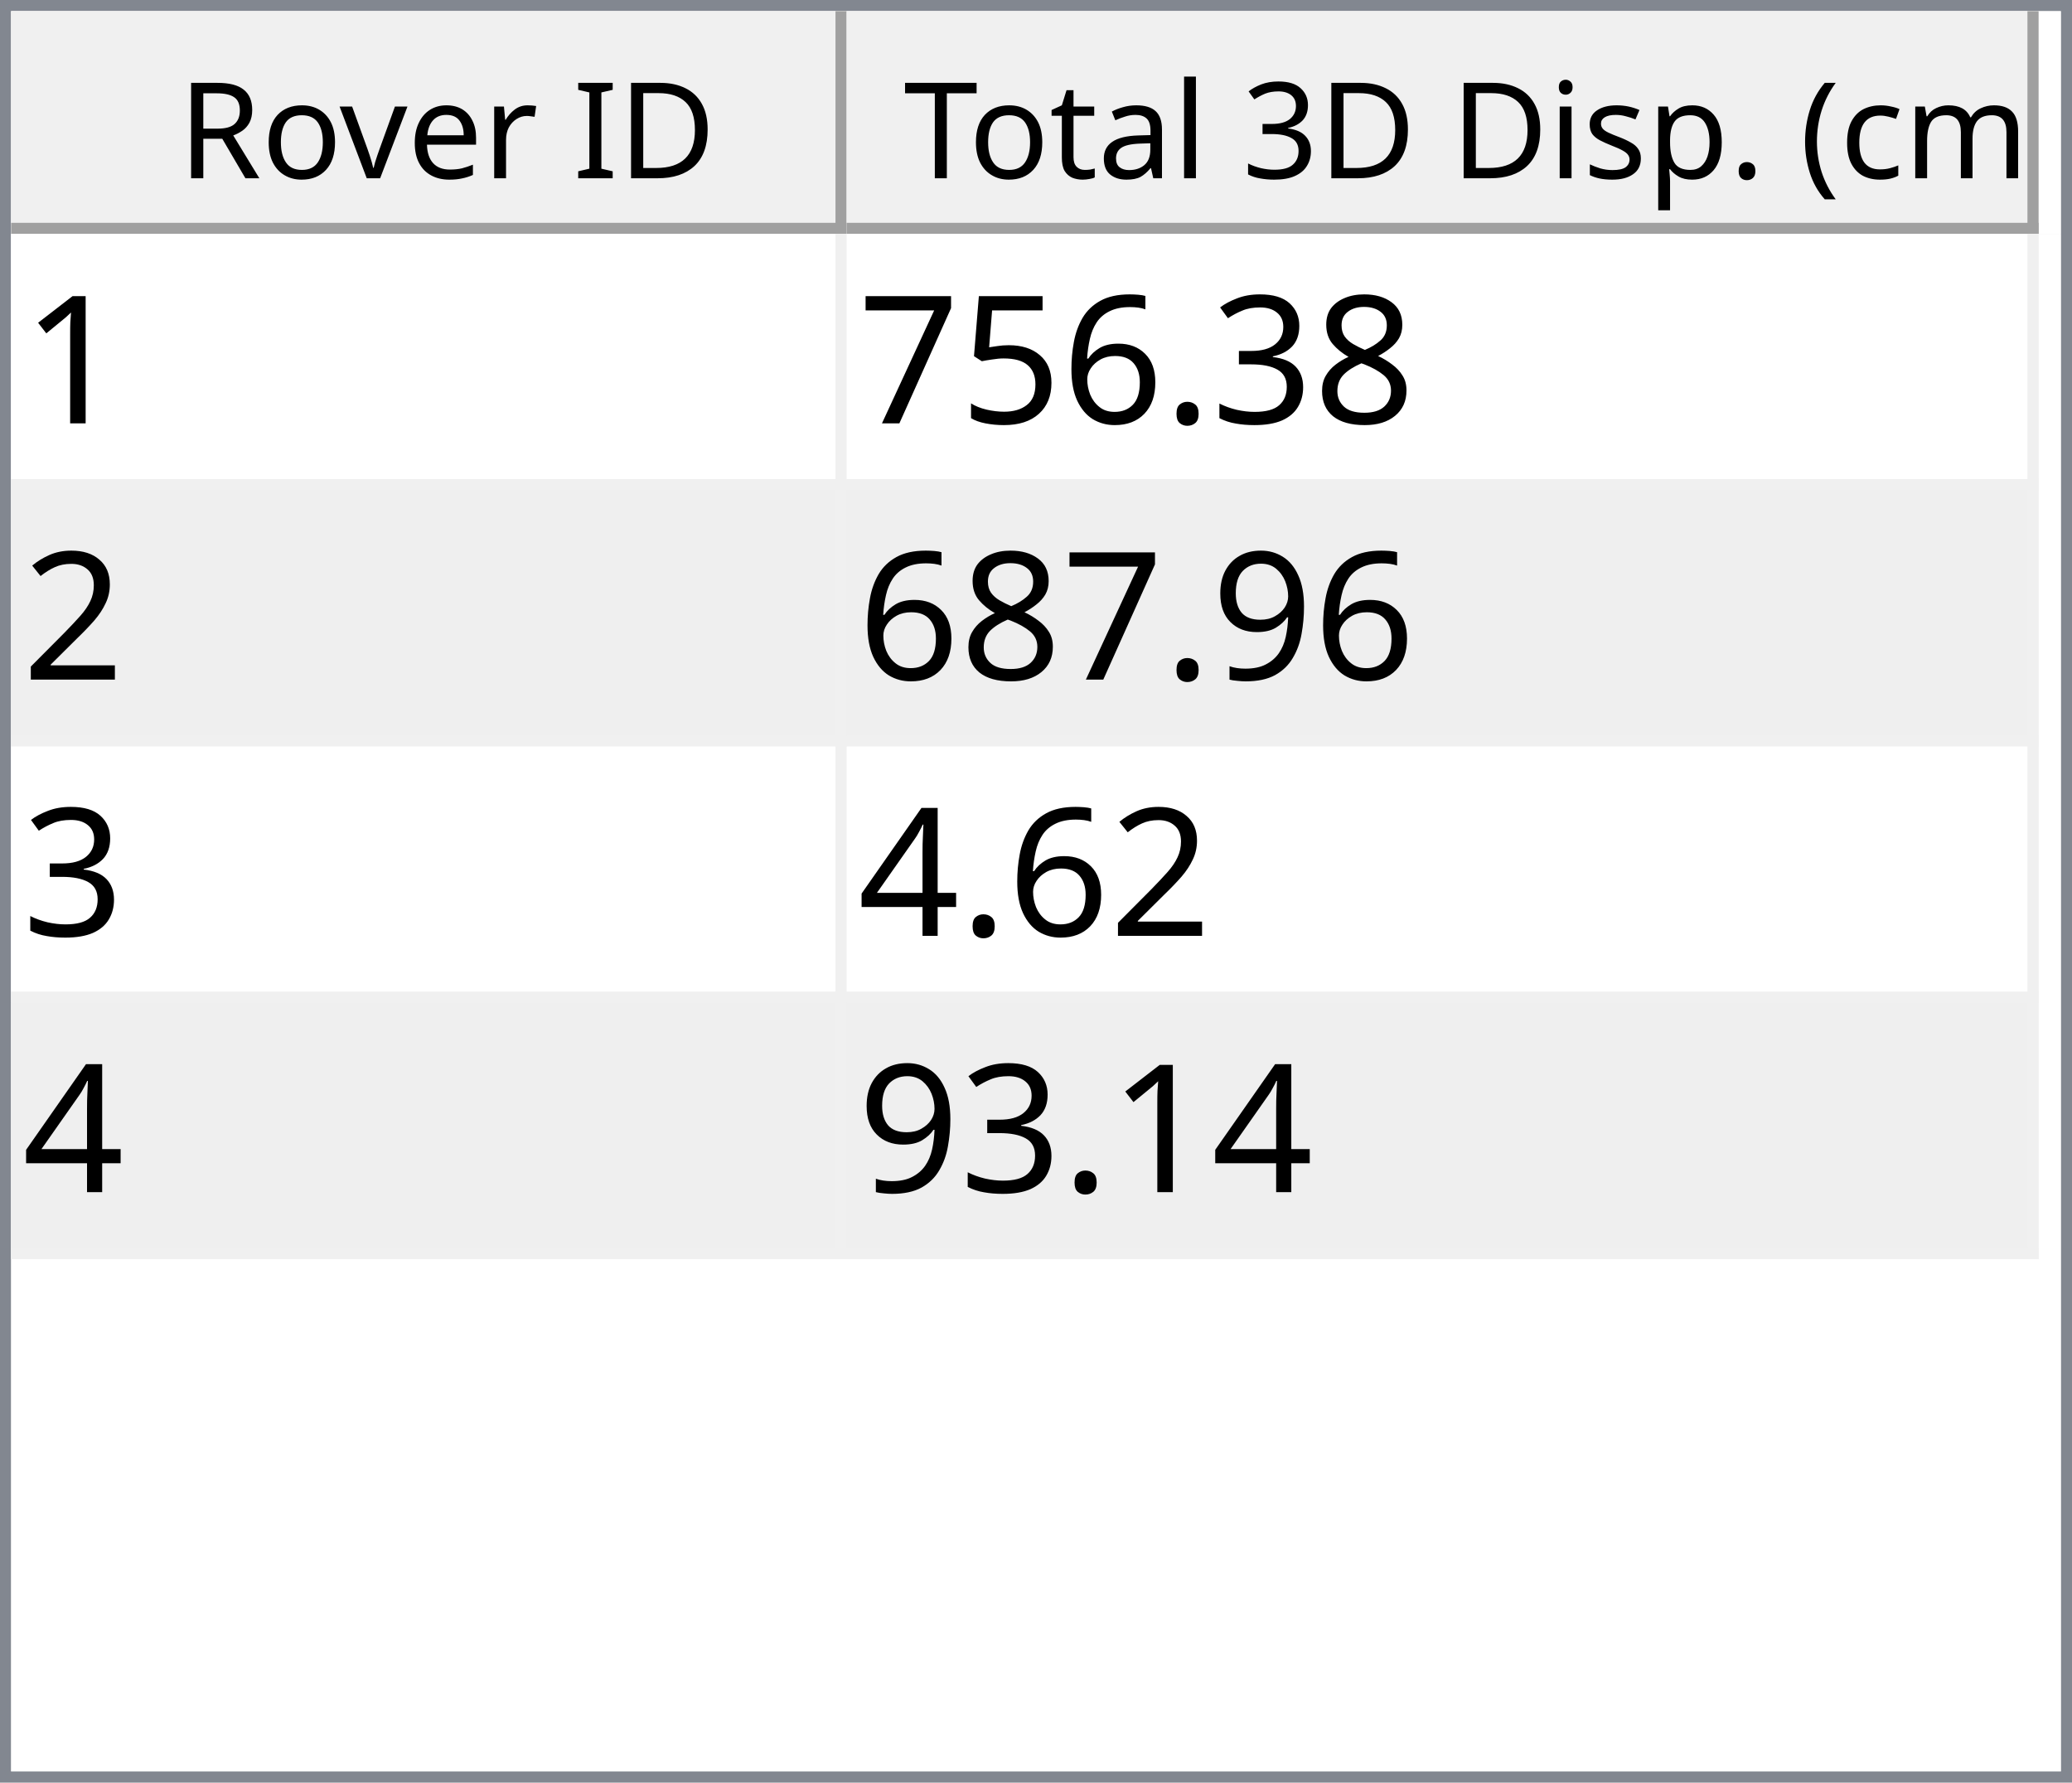
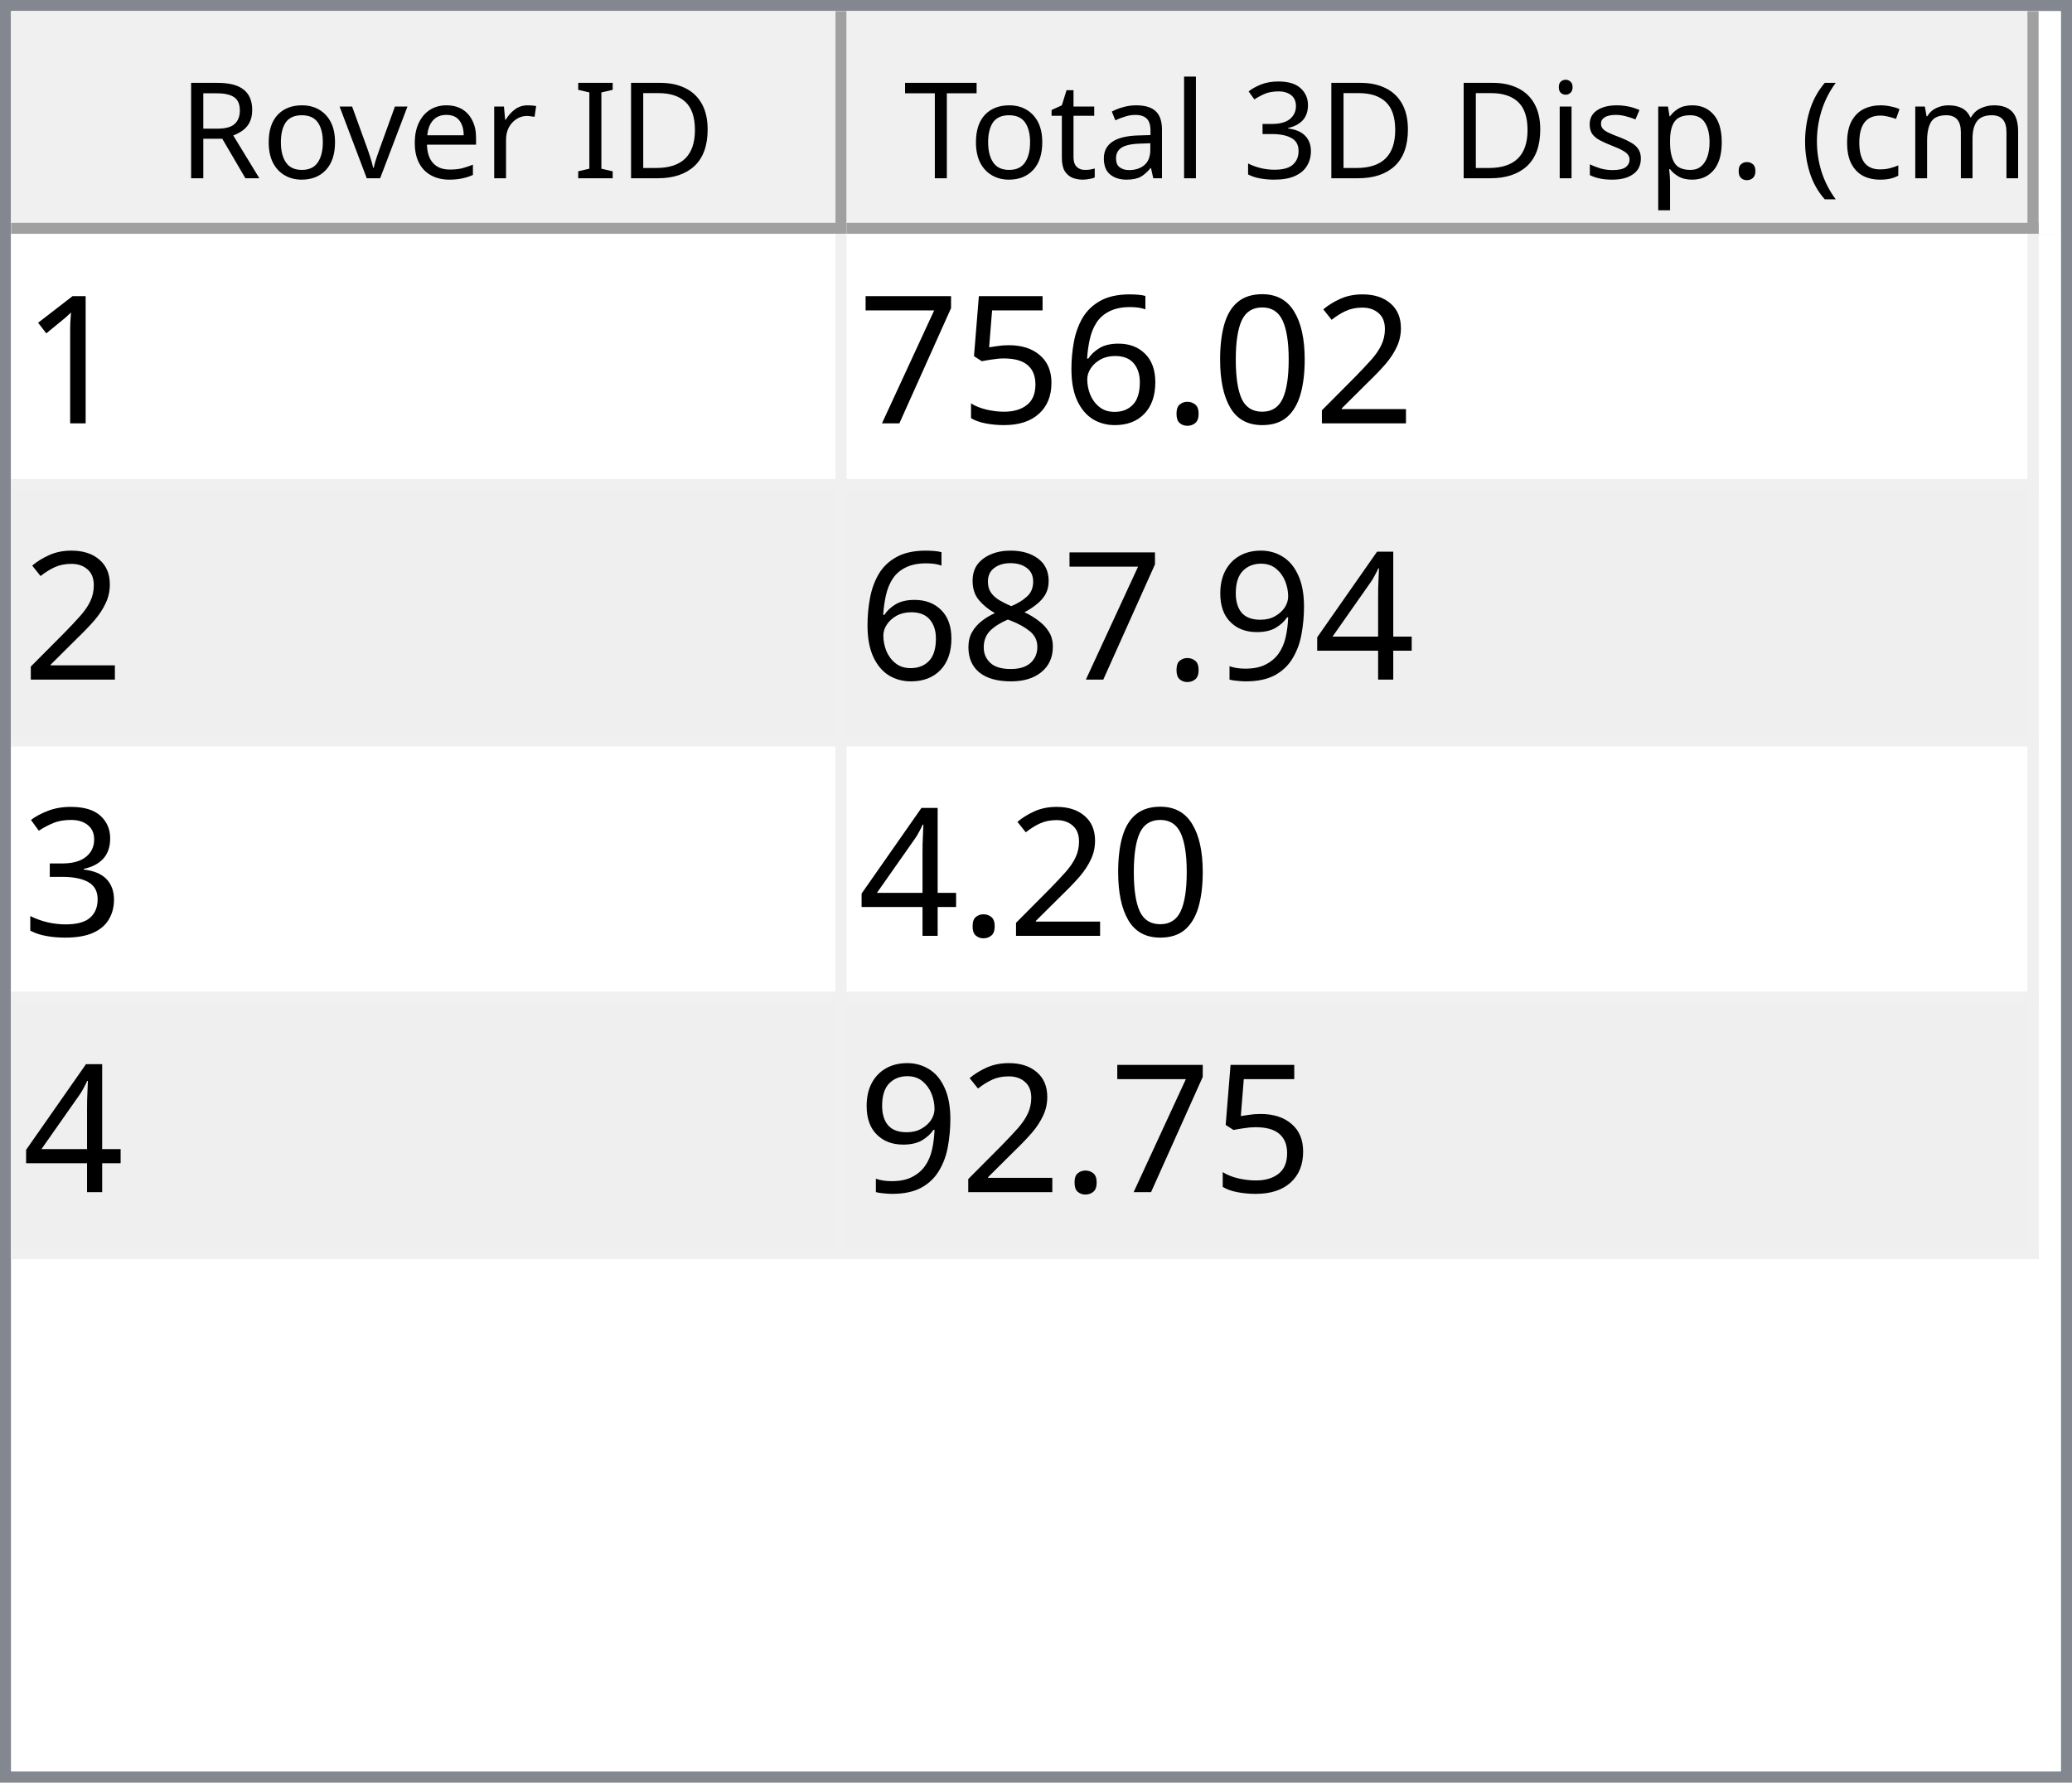
<svg xmlns="http://www.w3.org/2000/svg" style="fill-opacity:1; color-rendering:auto; color-interpolation:auto; text-rendering:auto; stroke:black; stroke-linecap:square; stroke-miterlimit:10; shape-rendering:auto; stroke-opacity:1; fill:black; stroke-dasharray:none; font-weight:normal; stroke-width:1; font-family:'Dialog'; font-style:normal; stroke-linejoin:miter; font-size:12px; stroke-dashoffset:0; image-rendering:auto;" width="186" height="160">
  <defs id="genericDefs" />
  <g>
    <defs id="defs1">
      <clipPath clipPathUnits="userSpaceOnUse" id="clipPath1">
        <path d="M0 0 L186 0 L186 160 L0 160 L0 0 Z" />
      </clipPath>
      <clipPath clipPathUnits="userSpaceOnUse" id="clipPath2">
        <path d="M0 0 L0 160 L186 160 L186 0 Z" />
      </clipPath>
      <clipPath clipPathUnits="userSpaceOnUse" id="clipPath3">
        <path d="M0 0 L0 20 L184 20 L184 0 Z" />
      </clipPath>
      <clipPath clipPathUnits="userSpaceOnUse" id="clipPath4">
        <path d="M0 0 L0 20 L75 20 L75 0 Z" />
      </clipPath>
      <clipPath clipPathUnits="userSpaceOnUse" id="clipPath5">
        <path d="M1 1 L1 19 L74 19 L74 1 Z" />
      </clipPath>
      <clipPath clipPathUnits="userSpaceOnUse" id="clipPath6">
        <path d="M0 0 L0 18 L73 18 L73 0 Z" />
      </clipPath>
      <clipPath clipPathUnits="userSpaceOnUse" id="clipPath7">
        <path d="M-0.5 -0.5 L-0.5 19.5 L74.5 19.5 L74.5 -0.5 Z" />
      </clipPath>
      <clipPath clipPathUnits="userSpaceOnUse" id="clipPath8">
        <path d="M0 0 L0 20 L107 20 L107 0 Z" />
      </clipPath>
      <clipPath clipPathUnits="userSpaceOnUse" id="clipPath9">
        <path d="M1 1 L1 19 L106 19 L106 1 Z" />
      </clipPath>
      <clipPath clipPathUnits="userSpaceOnUse" id="clipPath10">
        <path d="M0 0 L0 18 L105 18 L105 0 Z" />
      </clipPath>
      <clipPath clipPathUnits="userSpaceOnUse" id="clipPath11">
        <path d="M-0.5 -0.5 L-0.5 19.5 L106.5 19.5 L106.5 -0.5 Z" />
      </clipPath>
      <clipPath clipPathUnits="userSpaceOnUse" id="clipPath12">
        <path d="M0 0 L0 138 L184 138 L184 0 Z" />
      </clipPath>
      <clipPath clipPathUnits="userSpaceOnUse" id="clipPath13">
        <path d="M0 0 L0 92 L182 92 L182 0 Z" />
      </clipPath>
      <clipPath clipPathUnits="userSpaceOnUse" id="clipPath14">
        <path d="M-0.5 -0.5 L-0.5 91.5 L181.5 91.5 L181.5 -0.5 Z" />
      </clipPath>
      <clipPath clipPathUnits="userSpaceOnUse" id="clipPath15">
        <path d="M0 0 L0 22 L74 22 L74 0 Z" />
      </clipPath>
      <clipPath clipPathUnits="userSpaceOnUse" id="clipPath16">
        <path d="M0 0 L0 22 L106 22 L106 0 Z" />
      </clipPath>
      <font horiz-adv-x="64.551" id="font1">
        <font-face ascent="107.91" descent="25.098" units-per-em="100" style="font-style:normal; font-family:Segoe UI; font-weight:normal;" />
        <missing-glyph horiz-adv-x="64.551" d="M8.109 0 L8.109 68.266 L56.453 68.266 L56.453 0 L8.109 0 ZM15.328 7.234 L49.219 7.234 L49.219 61.031 L15.328 61.031 L15.328 7.234 Z" />
        <glyph unicode="D" horiz-adv-x="70.117" d="M9.188 0 L9.188 70.016 L28.516 70.016 Q65.531 70.016 65.531 35.891 Q65.531 19.672 55.25 9.836 Q44.969 0 27.734 0 L9.188 0 ZM17.391 62.594 L17.391 7.422 L27.828 7.422 Q41.609 7.422 49.273 14.797 Q56.938 22.172 56.938 35.688 Q56.938 62.594 28.328 62.594 L17.391 62.594 Z" />
        <glyph unicode="I" horiz-adv-x="26.611" d="M17.391 0 L9.188 0 L9.188 70.016 L17.391 70.016 L17.391 0 Z" />
        <glyph unicode=" " horiz-adv-x="27.393" d="" />
        <glyph unicode="r" horiz-adv-x="34.766" d="M34.188 41.891 Q32.078 43.5 28.125 43.5 Q23 43.5 19.555 38.672 Q16.109 33.844 16.109 25.484 L16.109 0 L8.109 0 L8.109 50 L16.109 50 L16.109 39.703 L16.312 39.703 Q18.016 44.969 21.531 47.922 Q25.047 50.875 29.391 50.875 Q32.516 50.875 34.188 50.203 L34.188 41.891 Z" />
        <glyph unicode="e" horiz-adv-x="52.295" d="M48.297 23 L12.984 23 Q13.188 14.656 17.484 10.109 Q21.781 5.562 29.297 5.562 Q37.75 5.562 44.828 11.141 L44.828 3.609 Q38.234 -1.172 27.391 -1.172 Q16.797 -1.172 10.742 5.641 Q4.688 12.453 4.688 24.812 Q4.688 36.469 11.305 43.82 Q17.922 51.172 27.734 51.172 Q37.547 51.172 42.922 44.828 Q48.297 38.484 48.297 27.203 L48.297 23 ZM40.094 29.781 Q40.047 36.719 36.75 40.578 Q33.453 44.438 27.594 44.438 Q21.922 44.438 17.969 40.383 Q14.016 36.328 13.094 29.781 L40.094 29.781 Z" />
        <glyph unicode="v" horiz-adv-x="47.9" d="M47.406 50 L27.484 0 L19.625 0 L0.688 50 L9.469 50 L22.172 13.672 Q23.578 9.672 23.922 6.688 L24.125 6.688 Q24.609 10.453 25.688 13.484 L38.969 50 L47.406 50 Z" />
        <glyph unicode="o" horiz-adv-x="58.594" d="M29 -1.172 Q17.922 -1.172 11.305 5.836 Q4.688 12.844 4.688 24.422 Q4.688 37.016 11.57 44.094 Q18.453 51.172 30.172 51.172 Q41.359 51.172 47.633 44.289 Q53.906 37.406 53.906 25.203 Q53.906 13.234 47.141 6.031 Q40.375 -1.172 29 -1.172 ZM29.594 44.438 Q21.875 44.438 17.383 39.188 Q12.891 33.938 12.891 24.703 Q12.891 15.828 17.43 10.695 Q21.969 5.562 29.594 5.562 Q37.359 5.562 41.531 10.594 Q45.703 15.625 45.703 24.906 Q45.703 34.281 41.531 39.359 Q37.359 44.438 29.594 44.438 Z" />
        <glyph unicode="R" horiz-adv-x="59.814" d="M59.375 0 L49.609 0 L37.891 19.625 Q36.281 22.359 34.766 24.289 Q33.25 26.219 31.664 27.438 Q30.078 28.656 28.25 29.219 Q26.422 29.781 24.125 29.781 L17.391 29.781 L17.391 0 L9.188 0 L9.188 70.016 L30.078 70.016 Q34.672 70.016 38.555 68.867 Q42.438 67.719 45.289 65.375 Q48.141 63.031 49.758 59.547 Q51.375 56.062 51.375 51.375 Q51.375 47.703 50.273 44.656 Q49.172 41.609 47.148 39.211 Q45.125 36.812 42.266 35.133 Q39.406 33.453 35.844 32.516 L35.844 32.328 Q37.594 31.547 38.891 30.547 Q40.188 29.547 41.359 28.18 Q42.531 26.812 43.68 25.078 Q44.828 23.344 46.234 21.047 L59.375 0 ZM17.391 62.594 L17.391 37.203 L28.516 37.203 Q31.594 37.203 34.203 38.133 Q36.812 39.062 38.719 40.797 Q40.625 42.531 41.703 45.047 Q42.781 47.562 42.781 50.688 Q42.781 56.297 39.141 59.445 Q35.5 62.594 28.609 62.594 L17.391 62.594 Z" />
        <glyph unicode=")" horiz-adv-x="30.176" d="M8.297 -15.922 L1.172 -15.922 Q16.406 2.344 16.406 26.812 Q16.406 51.469 1.078 70.016 L8.297 70.016 Q23.531 52.156 23.531 26.703 Q23.531 1.375 8.297 -15.922 Z" />
        <glyph unicode="m" horiz-adv-x="86.133" d="M79.109 0 L71.094 0 L71.094 28.719 Q71.094 37.016 68.531 40.727 Q65.969 44.438 59.906 44.438 Q54.781 44.438 51.195 39.75 Q47.609 35.062 47.609 28.516 L47.609 0 L39.594 0 L39.594 29.688 Q39.594 44.438 28.219 44.438 Q22.953 44.438 19.531 40.016 Q16.109 35.594 16.109 28.516 L16.109 0 L8.109 0 L8.109 50 L16.109 50 L16.109 42.094 L16.312 42.094 Q21.625 51.172 31.844 51.172 Q36.969 51.172 40.773 48.312 Q44.578 45.453 46 40.828 Q51.562 51.172 62.594 51.172 Q79.109 51.172 79.109 30.812 L79.109 0 Z" />
        <glyph unicode="c" horiz-adv-x="46.191" d="M42.188 2.297 Q36.422 -1.172 28.516 -1.172 Q17.828 -1.172 11.258 5.789 Q4.688 12.75 4.688 23.828 Q4.688 36.188 11.766 43.68 Q18.844 51.172 30.672 51.172 Q37.25 51.172 42.281 48.734 L42.281 40.531 Q36.719 44.438 30.375 44.438 Q22.703 44.438 17.797 38.945 Q12.891 33.453 12.891 24.516 Q12.891 15.719 17.508 10.641 Q22.125 5.562 29.891 5.562 Q36.422 5.562 42.188 9.906 L42.188 2.297 Z" />
        <glyph unicode="(" horiz-adv-x="30.176" d="M29.109 -15.922 L21.969 -15.922 Q6.844 1.375 6.844 26.703 Q6.844 52.156 21.969 70.016 L29.203 70.016 Q13.875 51.469 13.875 26.812 Q13.875 2.344 29.109 -15.922 Z" />
        <glyph unicode="." horiz-adv-x="21.68" d="M10.891 -1.078 Q8.641 -1.078 7.055 0.539 Q5.469 2.156 5.469 4.391 Q5.469 6.641 7.055 8.273 Q8.641 9.906 10.891 9.906 Q13.188 9.906 14.797 8.273 Q16.406 6.641 16.406 4.391 Q16.406 2.156 14.797 0.539 Q13.188 -1.078 10.891 -1.078 Z" />
        <glyph unicode="p" horiz-adv-x="58.789" d="M16.312 7.234 L16.109 7.234 L16.109 -23 L8.109 -23 L8.109 50 L16.109 50 L16.109 41.219 L16.312 41.219 Q22.219 51.172 33.594 51.172 Q43.266 51.172 48.688 44.461 Q54.109 37.75 54.109 26.469 Q54.109 13.922 48 6.375 Q41.891 -1.172 31.297 -1.172 Q21.578 -1.172 16.312 7.234 ZM16.109 27.391 L16.109 20.406 Q16.109 14.203 20.141 9.883 Q24.172 5.562 30.375 5.562 Q37.641 5.562 41.773 11.133 Q45.906 16.703 45.906 26.609 Q45.906 34.969 42.047 39.703 Q38.188 44.438 31.594 44.438 Q24.609 44.438 20.359 39.578 Q16.109 34.719 16.109 27.391 Z" />
        <glyph unicode="s" horiz-adv-x="42.432" d="M5.078 1.812 L5.078 10.406 Q11.625 5.562 19.484 5.562 Q30.031 5.562 30.031 12.594 Q30.031 14.594 29.125 15.992 Q28.219 17.391 26.68 18.461 Q25.141 19.531 23.07 20.383 Q21 21.234 18.609 22.172 Q15.281 23.484 12.766 24.828 Q10.25 26.172 8.57 27.859 Q6.891 29.547 6.031 31.695 Q5.172 33.844 5.172 36.719 Q5.172 40.234 6.789 42.945 Q8.406 45.656 11.086 47.484 Q13.766 49.312 17.211 50.242 Q20.656 51.172 24.312 51.172 Q30.812 51.172 35.938 48.922 L35.938 40.828 Q30.422 44.438 23.25 44.438 Q21 44.438 19.195 43.922 Q17.391 43.406 16.094 42.477 Q14.797 41.547 14.086 40.258 Q13.375 38.969 13.375 37.406 Q13.375 35.453 14.086 34.133 Q14.797 32.812 16.164 31.789 Q17.531 30.766 19.484 29.938 Q21.438 29.109 23.922 28.125 Q27.25 26.859 29.883 25.516 Q32.516 24.172 34.375 22.484 Q36.234 20.797 37.234 18.602 Q38.234 16.406 38.234 13.375 Q38.234 9.672 36.602 6.938 Q34.969 4.203 32.234 2.398 Q29.5 0.594 25.93 -0.289 Q22.359 -1.172 18.453 -1.172 Q10.75 -1.172 5.078 1.812 Z" />
        <glyph unicode="i" horiz-adv-x="24.219" d="M12.203 62.703 Q10.062 62.703 8.547 64.164 Q7.031 65.625 7.031 67.875 Q7.031 70.125 8.547 71.609 Q10.062 73.094 12.203 73.094 Q14.406 73.094 15.945 71.609 Q17.484 70.125 17.484 67.875 Q17.484 65.719 15.945 64.211 Q14.406 62.703 12.203 62.703 ZM16.109 0 L8.109 0 L8.109 50 L16.109 50 L16.109 0 Z" />
        <glyph unicode="3" horiz-adv-x="53.906" d="M46.531 19.828 Q46.531 15.094 44.75 11.211 Q42.969 7.328 39.719 4.57 Q36.469 1.812 31.93 0.297 Q27.391 -1.219 21.922 -1.219 Q11.922 -1.219 6 2.594 L6 11.188 Q13.094 5.609 22.219 5.609 Q25.875 5.609 28.828 6.539 Q31.781 7.469 33.906 9.227 Q36.031 10.984 37.18 13.477 Q38.328 15.969 38.328 19.094 Q38.328 32.812 18.797 32.812 L12.984 32.812 L12.984 39.594 L18.5 39.594 Q35.797 39.594 35.797 52.484 Q35.797 64.406 22.609 64.406 Q15.188 64.406 8.688 59.422 L8.688 67.188 Q15.375 71.188 24.609 71.188 Q29 71.188 32.57 69.969 Q36.141 68.75 38.68 66.555 Q41.219 64.359 42.609 61.281 Q44 58.203 44 54.5 Q44 40.672 30.031 36.719 L30.031 36.531 Q33.594 36.141 36.625 34.797 Q39.656 33.453 41.852 31.305 Q44.047 29.156 45.289 26.25 Q46.531 23.344 46.531 19.828 Z" />
        <glyph unicode="l" horiz-adv-x="24.219" d="M16.109 0 L8.109 0 L8.109 74.031 L16.109 74.031 L16.109 0 Z" />
        <glyph unicode="a" horiz-adv-x="50.879" d="M43.891 0 L35.891 0 L35.891 7.812 L35.688 7.812 Q30.469 -1.172 20.312 -1.172 Q12.844 -1.172 8.617 2.781 Q4.391 6.734 4.391 13.281 Q4.391 27.297 20.906 29.594 L35.891 31.688 Q35.891 44.438 25.594 44.438 Q16.547 44.438 9.281 38.281 L9.281 46.484 Q16.656 51.172 26.266 51.172 Q43.891 51.172 43.891 32.516 L43.891 0 ZM35.891 25.297 L23.828 23.641 Q18.266 22.859 15.43 20.875 Q12.594 18.891 12.594 13.875 Q12.594 10.203 15.211 7.883 Q17.828 5.562 22.172 5.562 Q28.125 5.562 32.008 9.742 Q35.891 13.922 35.891 20.312 L35.891 25.297 Z" />
        <glyph unicode="t" horiz-adv-x="33.887" d="M31.297 0.484 Q28.469 -1.078 23.828 -1.078 Q10.688 -1.078 10.688 13.578 L10.688 43.172 L2.094 43.172 L2.094 50 L10.688 50 L10.688 62.203 L18.703 64.797 L18.703 50 L31.297 50 L31.297 43.172 L18.703 43.172 L18.703 14.984 Q18.703 9.969 20.414 7.82 Q22.125 5.672 26.078 5.672 Q29.109 5.672 31.297 7.328 L31.297 0.484 Z" />
        <glyph unicode="T" horiz-adv-x="52.393" d="M50.594 62.594 L30.375 62.594 L30.375 0 L22.172 0 L22.172 62.594 L2 62.594 L2 70.016 L50.594 70.016 L50.594 62.594 Z" />
      </font>
      <font horiz-adv-x="75.0" id="font2">
        <font-face ascent="100.537" descent="21.973" units-per-em="100" style="font-style:normal; font-family:sans-serif; font-weight:normal;" />
        <missing-glyph horiz-adv-x="75.0" d="M12.5 0 L12.5 62.5 L62.5 62.5 L62.5 0 L12.5 0 ZM14.062 1.562 L60.938 1.562 L60.938 60.938 L14.062 60.938 L14.062 1.562 Z" />
        <glyph unicode="1" horiz-adv-x="55.615" d="M37.25 0 L28.469 0 L28.469 56 Q25.297 52.984 20.141 49.953 Q14.984 46.922 10.891 45.406 L10.891 53.906 Q18.266 57.375 23.781 62.305 Q29.297 67.234 31.594 71.875 L37.25 71.875 L37.25 0 Z" />
-         <glyph unicode="8" horiz-adv-x="55.615" d="M17.672 38.812 Q12.203 40.828 9.57 44.539 Q6.938 48.25 6.938 53.422 Q6.938 61.234 12.555 66.555 Q18.172 71.875 27.484 71.875 Q36.859 71.875 42.578 66.43 Q48.297 60.984 48.297 53.172 Q48.297 48.188 45.68 44.508 Q43.062 40.828 37.75 38.812 Q44.344 36.672 47.781 31.883 Q51.219 27.094 51.219 20.453 Q51.219 11.281 44.727 5.031 Q38.234 -1.219 27.641 -1.219 Q17.047 -1.219 10.547 5.055 Q4.047 11.328 4.047 20.703 Q4.047 27.688 7.594 32.398 Q11.141 37.109 17.672 38.812 ZM15.922 53.719 Q15.922 48.641 19.195 45.414 Q22.469 42.188 27.688 42.188 Q32.766 42.188 36.016 45.383 Q39.266 48.578 39.266 53.219 Q39.266 58.062 35.914 61.359 Q32.562 64.656 27.594 64.656 Q22.562 64.656 19.242 61.43 Q15.922 58.203 15.922 53.719 ZM13.094 20.656 Q13.094 16.891 14.875 13.375 Q16.656 9.859 20.172 7.93 Q23.688 6 27.734 6 Q34.031 6 38.133 10.055 Q42.234 14.109 42.234 20.359 Q42.234 26.703 38.016 30.859 Q33.797 35.016 27.438 35.016 Q21.234 35.016 17.164 30.914 Q13.094 26.812 13.094 20.656 Z" />
-         <glyph unicode="3" horiz-adv-x="55.615" d="M4.203 18.891 L12.984 20.062 Q14.5 12.594 18.141 9.297 Q21.781 6 27 6 Q33.203 6 37.477 10.297 Q41.75 14.594 41.75 20.953 Q41.75 27 37.797 30.93 Q33.844 34.859 27.734 34.859 Q25.25 34.859 21.531 33.891 L22.516 41.609 Q23.391 41.5 23.922 41.5 Q29.547 41.5 34.039 44.43 Q38.531 47.359 38.531 53.469 Q38.531 58.297 35.258 61.477 Q31.984 64.656 26.812 64.656 Q21.688 64.656 18.266 61.43 Q14.844 58.203 13.875 51.766 L5.078 53.328 Q6.688 62.156 12.398 67.016 Q18.109 71.875 26.609 71.875 Q32.469 71.875 37.398 69.359 Q42.328 66.844 44.945 62.5 Q47.562 58.156 47.562 53.266 Q47.562 48.641 45.07 44.828 Q42.578 41.016 37.703 38.766 Q44.047 37.312 47.562 32.695 Q51.078 28.078 51.078 21.141 Q51.078 11.766 44.242 5.25 Q37.406 -1.266 26.953 -1.266 Q17.531 -1.266 11.305 4.352 Q5.078 9.969 4.203 18.891 Z" />
+         <glyph unicode="2" horiz-adv-x="55.615" d="M50.344 8.453 L50.344 0 L3.031 0 Q2.938 3.172 4.047 6.109 Q5.859 10.938 9.836 15.625 Q13.812 20.312 21.344 26.469 Q33.016 36.031 37.117 41.625 Q41.219 47.219 41.219 52.203 Q41.219 57.422 37.477 61.008 Q33.734 64.594 27.734 64.594 Q21.391 64.594 17.578 60.789 Q13.766 56.984 13.719 50.25 L4.688 51.172 Q5.609 61.281 11.664 66.578 Q17.719 71.875 27.938 71.875 Q38.234 71.875 44.242 66.164 Q50.25 60.453 50.25 52 Q50.25 47.703 48.492 43.555 Q46.734 39.406 42.656 34.812 Q38.578 30.219 29.109 22.219 Q21.188 15.578 18.945 13.211 Q16.703 10.844 15.234 8.453 L50.344 8.453 Z" />
+         <glyph unicode="0" horiz-adv-x="55.615" d="M4.156 35.297 Q4.156 48 6.766 55.742 Q9.375 63.484 14.523 67.68 Q19.672 71.875 27.484 71.875 Q33.25 71.875 37.594 69.555 Q41.938 67.234 44.773 62.867 Q47.609 58.5 49.219 52.227 Q50.828 45.953 50.828 35.297 Q50.828 22.703 48.242 14.969 Q45.656 7.234 40.508 3.008 Q35.359 -1.219 27.484 -1.219 Q17.141 -1.219 11.234 6.203 Q4.156 15.141 4.156 35.297 ZM13.188 35.297 Q13.188 17.672 17.312 11.836 Q21.438 6 27.484 6 Q33.547 6 37.672 11.859 Q41.797 17.719 41.797 35.297 Q41.797 52.984 37.672 58.789 Q33.547 64.594 27.391 64.594 Q21.344 64.594 17.719 59.469 Q13.188 52.938 13.188 35.297 Z" />
        <glyph unicode="." horiz-adv-x="27.783" d="M9.078 0 L9.078 10.016 L19.094 10.016 L19.094 0 L9.078 0 Z" />
        <glyph unicode="6" horiz-adv-x="55.615" d="M49.75 54.047 L41.016 53.375 Q39.844 58.547 37.703 60.891 Q34.125 64.656 28.906 64.656 Q24.703 64.656 21.531 62.312 Q17.391 59.281 14.992 53.469 Q12.594 47.656 12.5 36.922 Q15.672 41.75 20.266 44.094 Q24.859 46.438 29.891 46.438 Q38.672 46.438 44.852 39.969 Q51.031 33.5 51.031 23.25 Q51.031 16.5 48.125 10.719 Q45.219 4.938 40.141 1.859 Q35.062 -1.219 28.609 -1.219 Q17.625 -1.219 10.695 6.859 Q3.766 14.938 3.766 33.5 Q3.766 54.25 11.422 63.672 Q18.109 71.875 29.438 71.875 Q37.891 71.875 43.289 67.141 Q48.688 62.406 49.75 54.047 ZM13.875 23.188 Q13.875 18.656 15.797 14.508 Q17.719 10.359 21.188 8.18 Q24.656 6 28.469 6 Q34.031 6 38.039 10.492 Q42.047 14.984 42.047 22.703 Q42.047 30.125 38.086 34.398 Q34.125 38.672 28.125 38.672 Q22.172 38.672 18.023 34.398 Q13.875 30.125 13.875 23.188 Z" />
        <glyph unicode="5" horiz-adv-x="55.615" d="M4.156 18.75 L13.375 19.531 Q14.406 12.797 18.141 9.398 Q21.875 6 27.156 6 Q33.5 6 37.891 10.789 Q42.281 15.578 42.281 23.484 Q42.281 31 38.062 35.352 Q33.844 39.703 27 39.703 Q22.75 39.703 19.336 37.773 Q15.922 35.844 13.969 32.766 L5.719 33.844 L12.641 70.609 L48.25 70.609 L48.25 62.203 L19.672 62.203 L15.828 42.969 Q22.266 47.469 29.344 47.469 Q38.719 47.469 45.164 40.969 Q51.609 34.469 51.609 24.266 Q51.609 14.547 45.953 7.469 Q39.062 -1.219 27.156 -1.219 Q17.391 -1.219 11.211 4.25 Q5.031 9.719 4.156 18.75 Z" />
        <glyph unicode="7" horiz-adv-x="55.615" d="M4.734 62.203 L4.734 70.656 L51.078 70.656 L51.078 63.812 Q44.234 56.547 37.523 44.484 Q30.812 32.422 27.156 19.672 Q24.516 10.688 23.781 0 L14.75 0 Q14.891 8.453 18.062 20.414 Q21.234 32.375 27.172 43.484 Q33.109 54.594 39.797 62.203 L4.734 62.203 Z" />
-         <glyph unicode="2" horiz-adv-x="55.615" d="M50.344 8.453 L50.344 0 L3.031 0 Q2.938 3.172 4.047 6.109 Q5.859 10.938 9.836 15.625 Q13.812 20.312 21.344 26.469 Q33.016 36.031 37.117 41.625 Q41.219 47.219 41.219 52.203 Q41.219 57.422 37.477 61.008 Q33.734 64.594 27.734 64.594 Q21.391 64.594 17.578 60.789 Q13.766 56.984 13.719 50.25 L4.688 51.172 Q5.609 61.281 11.664 66.578 Q17.719 71.875 27.938 71.875 Q38.234 71.875 44.242 66.164 Q50.25 60.453 50.25 52 Q50.25 47.703 48.492 43.555 Q46.734 39.406 42.656 34.812 Q38.578 30.219 29.109 22.219 Q21.188 15.578 18.945 13.211 Q16.703 10.844 15.234 8.453 L50.344 8.453 Z" />
+         <glyph unicode="4" horiz-adv-x="55.615" d="M32.328 0 L32.328 17.141 L1.266 17.141 L1.266 25.203 L33.938 71.578 L41.109 71.578 L41.109 25.203 L50.781 25.203 L50.781 17.141 L41.109 17.141 L41.109 0 L32.328 0 ZM32.328 25.203 L32.328 57.469 L9.906 25.203 L32.328 25.203 Z" />
        <glyph unicode="9" horiz-adv-x="55.615" d="M5.469 16.547 L13.922 17.328 Q14.984 11.375 18.016 8.688 Q21.047 6 25.781 6 Q29.828 6 32.883 7.859 Q35.938 9.719 37.891 12.82 Q39.844 15.922 41.164 21.195 Q42.484 26.469 42.484 31.938 Q42.484 32.516 42.438 33.688 Q39.797 29.5 35.234 26.883 Q30.672 24.266 25.344 24.266 Q16.453 24.266 10.305 30.711 Q4.156 37.156 4.156 47.703 Q4.156 58.594 10.578 65.234 Q17 71.875 26.656 71.875 Q33.641 71.875 39.43 68.117 Q45.219 64.359 48.219 57.398 Q51.219 50.438 51.219 37.25 Q51.219 23.531 48.242 15.406 Q45.266 7.281 39.383 3.031 Q33.5 -1.219 25.594 -1.219 Q17.188 -1.219 11.867 3.445 Q6.547 8.109 5.469 16.547 ZM41.453 48.141 Q41.453 55.719 37.43 60.156 Q33.406 64.594 27.734 64.594 Q21.875 64.594 17.531 59.812 Q13.188 55.031 13.188 47.406 Q13.188 40.578 17.312 36.305 Q21.438 32.031 27.484 32.031 Q33.594 32.031 37.523 36.305 Q41.453 40.578 41.453 48.141 Z" />
-         <glyph unicode="4" horiz-adv-x="55.615" d="M32.328 0 L32.328 17.141 L1.266 17.141 L1.266 25.203 L33.938 71.578 L41.109 71.578 L41.109 25.203 L50.781 25.203 L50.781 17.141 L41.109 17.141 L41.109 0 L32.328 0 ZM32.328 25.203 L32.328 57.469 L9.906 25.203 L32.328 25.203 Z" />
+         <glyph unicode="8" horiz-adv-x="55.615" d="M17.672 38.812 Q12.203 40.828 9.57 44.539 Q6.938 48.25 6.938 53.422 Q6.938 61.234 12.555 66.555 Q18.172 71.875 27.484 71.875 Q36.859 71.875 42.578 66.43 Q48.297 60.984 48.297 53.172 Q48.297 48.188 45.68 44.508 Q43.062 40.828 37.75 38.812 Q44.344 36.672 47.781 31.883 Q51.219 27.094 51.219 20.453 Q51.219 11.281 44.727 5.031 Q38.234 -1.219 27.641 -1.219 Q17.047 -1.219 10.547 5.055 Q4.047 11.328 4.047 20.703 Q4.047 27.688 7.594 32.398 Q11.141 37.109 17.672 38.812 ZM15.922 53.719 Q15.922 48.641 19.195 45.414 Q22.469 42.188 27.688 42.188 Q32.766 42.188 36.016 45.383 Q39.266 48.578 39.266 53.219 Q39.266 58.062 35.914 61.359 Q32.562 64.656 27.594 64.656 Q22.562 64.656 19.242 61.43 Q15.922 58.203 15.922 53.719 ZM13.094 20.656 Q13.094 16.891 14.875 13.375 Q16.656 9.859 20.172 7.93 Q23.688 6 27.734 6 Q34.031 6 38.133 10.055 Q42.234 14.109 42.234 20.359 Q42.234 26.703 38.016 30.859 Q33.797 35.016 27.438 35.016 Q21.234 35.016 17.164 30.914 Q13.094 26.812 13.094 20.656 Z" />
+         <glyph unicode="3" horiz-adv-x="55.615" d="M4.203 18.891 L12.984 20.062 Q14.5 12.594 18.141 9.297 Q21.781 6 27 6 Q33.203 6 37.477 10.297 Q41.75 14.594 41.75 20.953 Q41.75 27 37.797 30.93 Q33.844 34.859 27.734 34.859 Q25.25 34.859 21.531 33.891 L22.516 41.609 Q23.391 41.5 23.922 41.5 Q29.547 41.5 34.039 44.43 Q38.531 47.359 38.531 53.469 Q38.531 58.297 35.258 61.477 Q31.984 64.656 26.812 64.656 Q21.688 64.656 18.266 61.43 Q14.844 58.203 13.875 51.766 L5.078 53.328 Q6.688 62.156 12.398 67.016 Q18.109 71.875 26.609 71.875 Q32.469 71.875 37.398 69.359 Q42.328 66.844 44.945 62.5 Q47.562 58.156 47.562 53.266 Q47.562 48.641 45.07 44.828 Q42.578 41.016 37.703 38.766 Q44.047 37.312 47.562 32.695 Q51.078 28.078 51.078 21.141 Q51.078 11.766 44.242 5.25 Q37.406 -1.266 26.953 -1.266 Q17.531 -1.266 11.305 4.352 Q5.078 9.969 4.203 18.891 Z" />
      </font>
    </defs>
    <g style="fill:white; stroke:white;">
      <rect x="0" y="0" width="186" style="clip-path:url(#clipPath1); stroke:none;" height="160" />
    </g>
    <g style="fill:white; text-rendering:optimizeSpeed; color-rendering:optimizeSpeed; image-rendering:optimizeSpeed; shape-rendering:crispEdges; stroke:white; color-interpolation:sRGB;">
      <rect x="0" width="186" height="160" y="0" style="stroke:none;" />
      <path style="stroke:none;" d="M0 160 L186 160 L186 0 L0 0 Z" />
    </g>
    <g style="fill:rgb(240,240,240); font-family:'Segoe UI'; stroke:rgb(240,240,240);">
      <rect x="0" y="0" width="186" style="clip-path:url(#clipPath2); stroke:none;" height="160" />
    </g>
    <g style="fill:rgb(130,135,144); font-family:'Segoe UI'; stroke:rgb(130,135,144);">
      <path d="M0 0 L186 0 L186 160 L0 160 L0 0 ZM1 1 L185 1 L185 159 L1 159 L1 1 Z" style="fill-rule:evenodd; clip-path:url(#clipPath2); stroke:none;" />
    </g>
    <g style="fill:white; font-family:'Segoe UI'; stroke:white;" transform="translate(1,1)">
      <rect x="0" y="0" width="184" style="clip-path:url(#clipPath3); stroke:none;" height="20" />
    </g>
    <g style="fill:rgb(240,240,240); font-family:'Segoe UI'; stroke:rgb(240,240,240);" transform="translate(1,1)">
      <rect x="0" y="0" width="75" style="clip-path:url(#clipPath4); stroke:none;" height="20" />
    </g>
    <g style="font-family:'Segoe UI';" transform="translate(2,2)">
      <text x="14" xml:space="preserve" y="14" style="clip-path:url(#clipPath6); stroke:none;">Rover ID</text>
    </g>
    <g style="fill:rgb(160,160,160); font-family:'Segoe UI'; stroke:rgb(160,160,160); stroke-linejoin:bevel;" transform="translate(1.5,1.5)">
      <line x1="74" x2="74" y1="0" style="fill:none; clip-path:url(#clipPath7);" y2="19" />
    </g>
    <g style="fill:rgb(160,160,160); font-family:'Segoe UI'; stroke:rgb(160,160,160); stroke-linejoin:bevel;" transform="matrix(1,0,0,1,1,1) translate(0.5,0.5)">
      <line x1="0" x2="74" y1="19" style="fill:none; clip-path:url(#clipPath7);" y2="19" />
    </g>
    <g style="fill:rgb(240,240,240); font-family:'Segoe UI'; stroke:rgb(240,240,240);" transform="translate(76,1)">
      <rect x="0" y="0" width="107" style="clip-path:url(#clipPath8); stroke:none;" height="20" />
    </g>
    <g style="font-family:'Segoe UI';" transform="translate(77,2)">
      <text x="1" xml:space="preserve" y="14" style="clip-path:url(#clipPath10); stroke:none;"> Total 3D Disp. (cm)</text>
    </g>
    <g style="fill:rgb(160,160,160); font-family:'Segoe UI'; stroke:rgb(160,160,160); stroke-linejoin:bevel;" transform="translate(76.5,1.5)">
      <line x1="106" x2="106" y1="0" style="fill:none; clip-path:url(#clipPath11);" y2="19" />
    </g>
    <g style="fill:rgb(160,160,160); font-family:'Segoe UI'; stroke:rgb(160,160,160); stroke-linejoin:bevel;" transform="matrix(1,0,0,1,76,1) translate(0.5,0.5)">
      <line x1="0" x2="106" y1="19" style="fill:none; clip-path:url(#clipPath11);" y2="19" />
    </g>
    <g style="fill:white; font-family:'Segoe UI'; stroke:white;" transform="translate(1,21)">
      <rect x="0" y="0" width="184" style="clip-path:url(#clipPath12); stroke:none;" height="138" />
    </g>
    <g style="fill:rgb(240,240,240); font-size:16px; font-family:sans-serif; stroke:rgb(240,240,240);" transform="translate(1,21)">
      <rect x="0" y="0" width="182" style="clip-path:url(#clipPath13); stroke:none;" height="92" />
      <line transform="translate(0.5,0.5)" x1="0" x2="181" y1="22" style="clip-path:url(#clipPath14); fill:none; stroke-linejoin:bevel;" y2="22" />
    </g>
    <g transform="matrix(1,0,0,1,1,21) translate(0.5,0.5)" style="fill:rgb(240,240,240); font-size:16px; font-family:sans-serif; stroke:rgb(240,240,240); stroke-linejoin:bevel;">
      <line x1="0" x2="181" y1="45" style="fill:none; clip-path:url(#clipPath14);" y2="45" />
    </g>
    <g transform="matrix(1,0,0,1,1,21) translate(0.5,0.5)" style="fill:rgb(240,240,240); font-size:16px; font-family:sans-serif; stroke:rgb(240,240,240); stroke-linejoin:bevel;">
      <line x1="0" x2="181" y1="68" style="fill:none; clip-path:url(#clipPath14);" y2="68" />
    </g>
    <g transform="matrix(1,0,0,1,1,21) translate(0.5,0.5)" style="fill:rgb(240,240,240); font-size:16px; font-family:sans-serif; stroke:rgb(240,240,240); stroke-linejoin:bevel;">
      <line x1="0" x2="181" y1="91" style="fill:none; clip-path:url(#clipPath14);" y2="91" />
    </g>
    <g transform="matrix(1,0,0,1,1,21) translate(0.5,0.5)" style="fill:rgb(240,240,240); font-size:16px; font-family:sans-serif; stroke:rgb(240,240,240); stroke-linejoin:bevel;">
      <line x1="74" x2="74" y1="0" style="fill:none; clip-path:url(#clipPath14);" y2="91" />
    </g>
    <g transform="matrix(1,0,0,1,1,21) translate(0.5,0.5)" style="fill:rgb(240,240,240); font-size:16px; font-family:sans-serif; stroke:rgb(240,240,240); stroke-linejoin:bevel;">
      <line x1="181" x2="181" y1="0" style="fill:none; clip-path:url(#clipPath14);" y2="91" />
    </g>
    <g style="fill:white; font-size:16px; font-family:sans-serif; stroke:white;" transform="matrix(1,0,0,1,1,21)">
      <rect x="0" y="0" width="74" style="clip-path:url(#clipPath15); stroke:none;" height="22" />
      <text x="1" y="17" style="fill:black; clip-path:url(#clipPath15); stroke:none;" xml:space="preserve">1</text>
    </g>
    <g style="fill:white; font-size:16px; font-family:sans-serif; stroke:white;" transform="matrix(1,0,0,1,1,21) translate(75,0)">
      <rect x="0" y="0" width="106" style="clip-path:url(#clipPath16); stroke:none;" height="22" />
-       <text x="1" y="17" style="fill:black; clip-path:url(#clipPath16); stroke:none;" xml:space="preserve">756.38</text>
+       <text x="1" y="17" style="fill:black; clip-path:url(#clipPath16); stroke:none;" xml:space="preserve">756.02</text>
    </g>
    <g style="fill:rgb(239,239,239); font-size:16px; font-family:sans-serif; stroke:rgb(239,239,239);" transform="matrix(1,0,0,1,1,21) translate(0,23)">
      <rect x="0" y="0" width="74" style="clip-path:url(#clipPath15); stroke:none;" height="22" />
      <text x="1" y="17" style="fill:black; clip-path:url(#clipPath15); stroke:none;" xml:space="preserve">2</text>
    </g>
    <g style="fill:rgb(239,239,239); font-size:16px; font-family:sans-serif; stroke:rgb(239,239,239);" transform="matrix(1,0,0,1,1,21) translate(75,23)">
      <rect x="0" y="0" width="106" style="clip-path:url(#clipPath16); stroke:none;" height="22" />
-       <text x="1" y="17" style="fill:black; clip-path:url(#clipPath16); stroke:none;" xml:space="preserve">687.96</text>
+       <text x="1" y="17" style="fill:black; clip-path:url(#clipPath16); stroke:none;" xml:space="preserve">687.94</text>
    </g>
    <g style="fill:white; font-size:16px; font-family:sans-serif; stroke:white;" transform="matrix(1,0,0,1,1,21) translate(0,46)">
      <rect x="0" y="0" width="74" style="clip-path:url(#clipPath15); stroke:none;" height="22" />
      <text x="1" y="17" style="fill:black; clip-path:url(#clipPath15); stroke:none;" xml:space="preserve">3</text>
    </g>
    <g style="fill:white; font-size:16px; font-family:sans-serif; stroke:white;" transform="matrix(1,0,0,1,1,21) translate(75,46)">
      <rect x="0" y="0" width="106" style="clip-path:url(#clipPath16); stroke:none;" height="22" />
-       <text x="1" y="17" style="fill:black; clip-path:url(#clipPath16); stroke:none;" xml:space="preserve">4.62</text>
+       <text x="1" y="17" style="fill:black; clip-path:url(#clipPath16); stroke:none;" xml:space="preserve">4.20</text>
    </g>
    <g style="fill:rgb(239,239,239); font-size:16px; font-family:sans-serif; stroke:rgb(239,239,239);" transform="matrix(1,0,0,1,1,21) translate(0,69)">
      <rect x="0" y="0" width="74" style="clip-path:url(#clipPath15); stroke:none;" height="22" />
      <text x="1" y="17" style="fill:black; clip-path:url(#clipPath15); stroke:none;" xml:space="preserve">4</text>
    </g>
    <g style="fill:rgb(239,239,239); font-size:16px; font-family:sans-serif; stroke:rgb(239,239,239);" transform="matrix(1,0,0,1,1,21) translate(75,69)">
      <rect x="0" y="0" width="106" style="clip-path:url(#clipPath16); stroke:none;" height="22" />
-       <text x="1" y="17" style="fill:black; clip-path:url(#clipPath16); stroke:none;" xml:space="preserve">93.14</text>
+       <text x="1" y="17" style="fill:black; clip-path:url(#clipPath16); stroke:none;" xml:space="preserve">92.75</text>
    </g>
  </g>
</svg>
